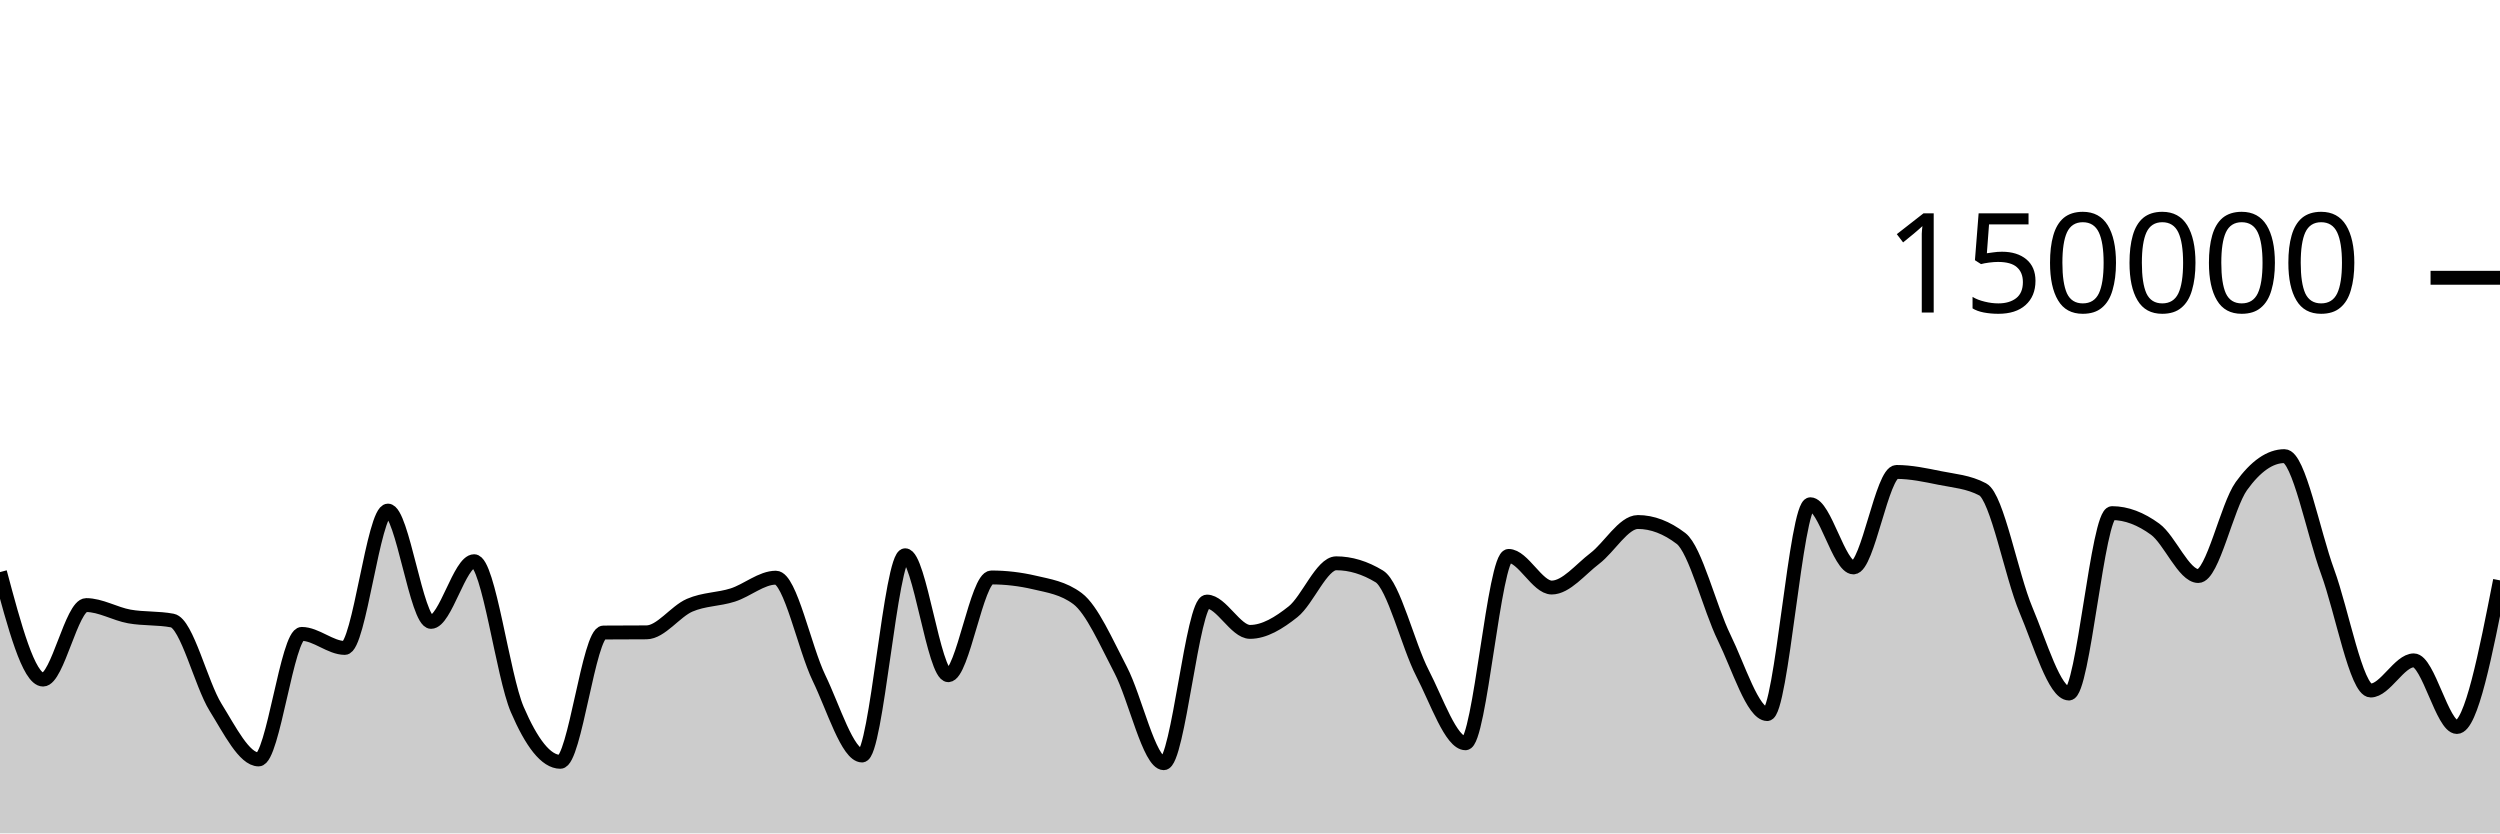
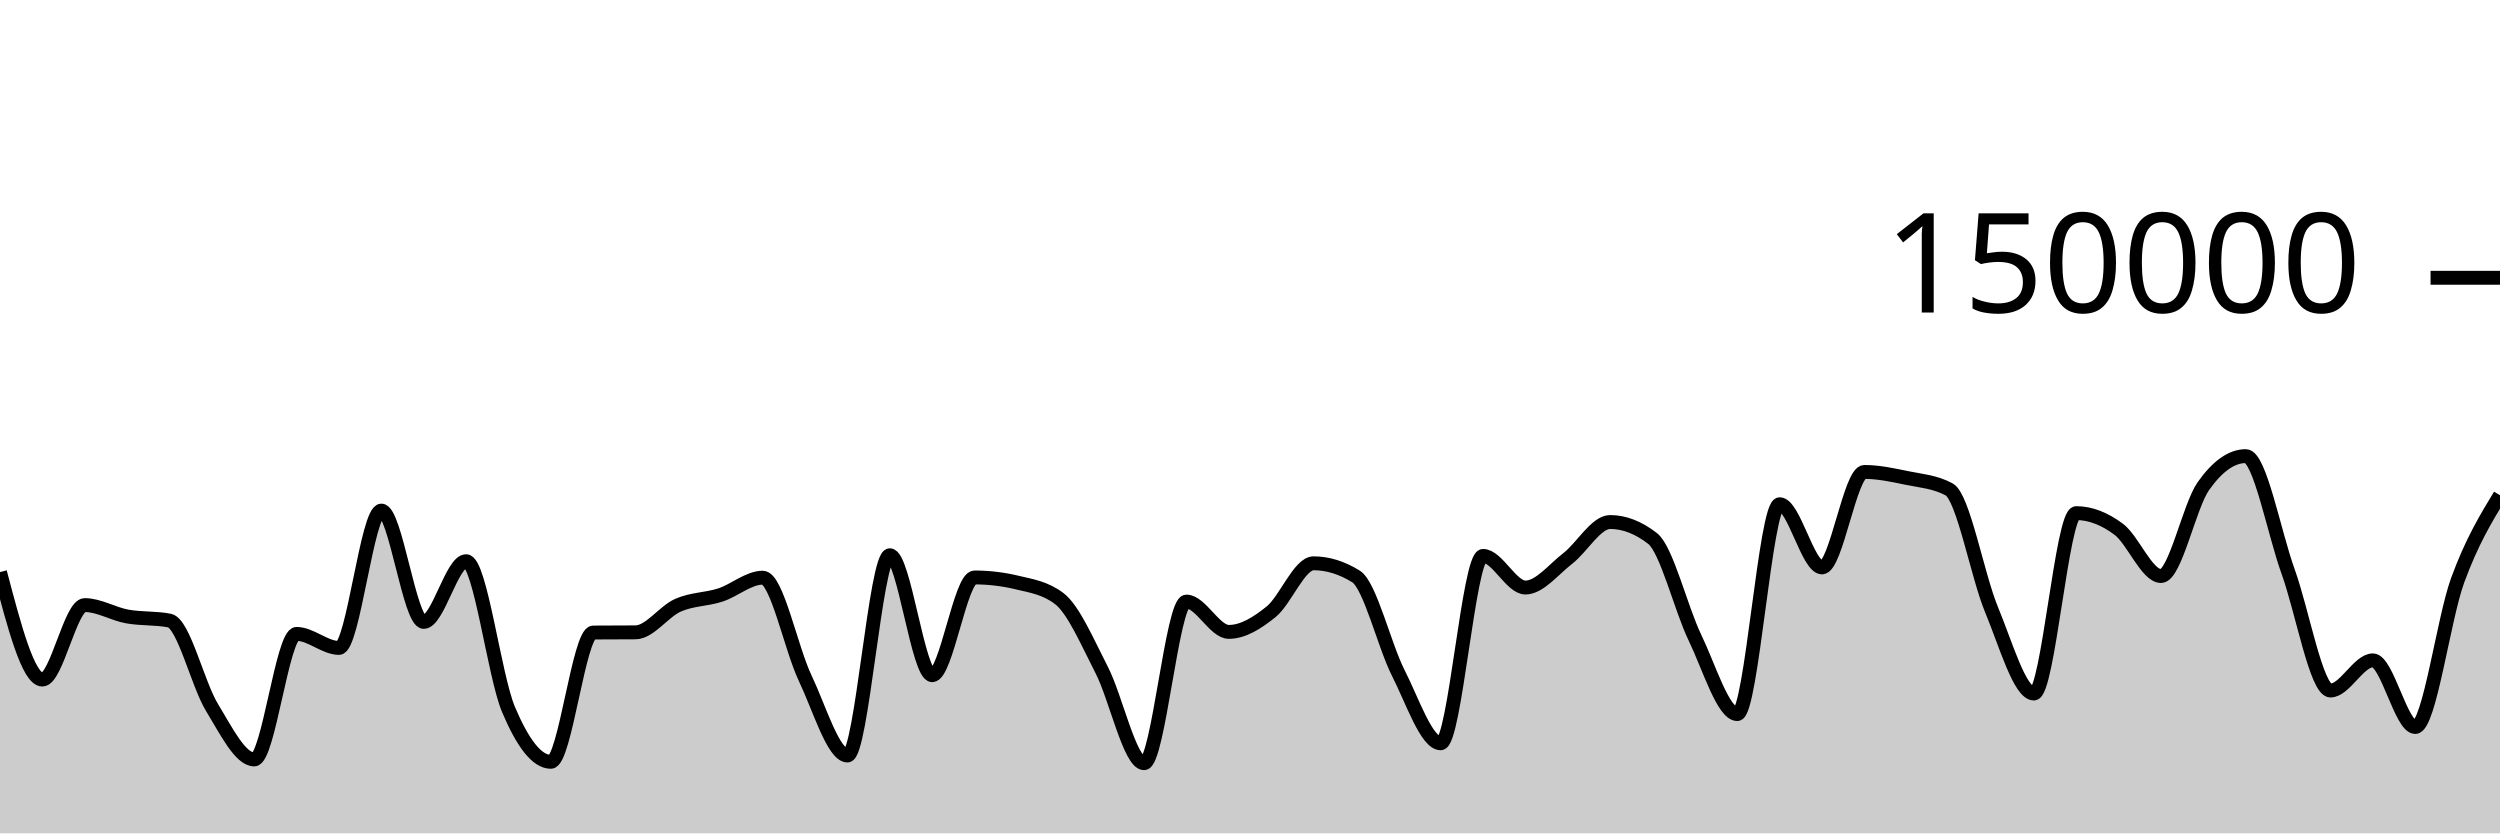
<svg xmlns="http://www.w3.org/2000/svg" viewBox="0 0 180 60">
  <g transform="translate(0,20)">
-     <path class="area" fill="rgba(0, 0, 0, 0.2)" d="M0,21.191C1.034,25.061,2.069,28.93,3.103,28.93C4.138,28.93,5.172,23.566,6.207,23.566C7.241,23.566,8.276,24.199,9.31,24.385C10.345,24.57,11.379,24.483,12.414,24.681C13.448,24.879,14.483,29.253,15.517,30.92C16.552,32.586,17.586,34.68,18.621,34.68C19.655,34.68,20.69,25.641,21.724,25.641C22.759,25.641,23.793,26.651,24.828,26.651C25.862,26.651,26.897,16.762,27.931,16.762C28.966,16.762,30,24.776,31.034,24.776C32.069,24.776,33.103,20.406,34.138,20.406C35.172,20.406,36.207,28.671,37.241,31.079C38.276,33.486,39.31,34.851,40.345,34.851C41.379,34.851,42.414,25.551,43.448,25.542C44.483,25.533,45.517,25.538,46.552,25.529C47.586,25.519,48.621,24.025,49.655,23.577C50.69,23.129,51.724,23.171,52.759,22.841C53.793,22.51,54.828,21.593,55.862,21.593C56.897,21.593,57.931,26.678,58.966,28.812C60,30.946,61.034,34.396,62.069,34.396C63.103,34.396,64.138,19.978,65.172,19.978C66.207,19.978,67.241,28.615,68.276,28.615C69.31,28.615,70.345,21.577,71.379,21.577C72.414,21.577,73.448,21.698,74.483,21.94C75.517,22.182,76.552,22.327,77.586,23.102C78.621,23.876,79.655,26.263,80.69,28.238C81.724,30.213,82.759,34.951,83.793,34.951C84.828,34.951,85.862,23.313,86.897,23.313C87.931,23.313,88.966,25.496,90,25.496C91.034,25.496,92.069,24.866,93.103,24.043C94.138,23.22,95.172,20.557,96.207,20.557C97.241,20.557,98.276,20.872,99.31,21.501C100.345,22.131,101.379,26.454,102.414,28.457C103.448,30.459,104.483,33.516,105.517,33.516C106.552,33.516,107.586,20.026,108.621,20.026C109.655,20.026,110.69,22.303,111.724,22.303C112.759,22.303,113.793,20.992,114.828,20.206C115.862,19.42,116.897,17.585,117.931,17.585C118.966,17.585,120,17.98,121.034,18.77C122.069,19.561,123.103,23.799,124.138,25.906C125.172,28.013,126.207,31.414,127.241,31.414C128.276,31.414,129.31,16.305,130.345,16.305C131.379,16.305,132.414,20.854,133.448,20.854C134.483,20.854,135.517,13.98,136.552,13.98C137.586,13.98,138.621,14.202,139.655,14.412C140.69,14.622,141.724,14.687,142.759,15.238C143.793,15.788,144.828,21.445,145.862,23.894C146.897,26.343,147.931,29.933,148.966,29.933C150,29.933,151.034,16.945,152.069,16.945C153.103,16.945,154.138,17.347,155.172,18.102C156.207,18.857,157.241,21.474,158.276,21.474C159.31,21.474,160.345,16.436,161.379,14.998C162.414,13.56,163.448,12.841,164.483,12.841C165.517,12.841,166.552,18.345,167.586,21.158C168.621,23.971,169.655,29.718,170.69,29.718C171.724,29.718,172.759,27.546,173.793,27.546C174.828,27.546,175.862,32.344,176.897,32.344C177.931,32.344,178.966,27.065,180,21.786L180,40C178.966,40,177.931,40,176.897,40C175.862,40,174.828,40,173.793,40C172.759,40,171.724,40,170.69,40C169.655,40,168.621,40,167.586,40C166.552,40,165.517,40,164.483,40C163.448,40,162.414,40,161.379,40C160.345,40,159.31,40,158.276,40C157.241,40,156.207,40,155.172,40C154.138,40,153.103,40,152.069,40C151.034,40,150,40,148.966,40C147.931,40,146.897,40,145.862,40C144.828,40,143.793,40,142.759,40C141.724,40,140.69,40,139.655,40C138.621,40,137.586,40,136.552,40C135.517,40,134.483,40,133.448,40C132.414,40,131.379,40,130.345,40C129.31,40,128.276,40,127.241,40C126.207,40,125.172,40,124.138,40C123.103,40,122.069,40,121.034,40C120,40,118.966,40,117.931,40C116.897,40,115.862,40,114.828,40C113.793,40,112.759,40,111.724,40C110.69,40,109.655,40,108.621,40C107.586,40,106.552,40,105.517,40C104.483,40,103.448,40,102.414,40C101.379,40,100.345,40,99.31,40C98.276,40,97.241,40,96.207,40C95.172,40,94.138,40,93.103,40C92.069,40,91.034,40,90,40C88.966,40,87.931,40,86.897,40C85.862,40,84.828,40,83.793,40C82.759,40,81.724,40,80.69,40C79.655,40,78.621,40,77.586,40C76.552,40,75.517,40,74.483,40C73.448,40,72.414,40,71.379,40C70.345,40,69.31,40,68.276,40C67.241,40,66.207,40,65.172,40C64.138,40,63.103,40,62.069,40C61.034,40,60,40,58.966,40C57.931,40,56.897,40,55.862,40C54.828,40,53.793,40,52.759,40C51.724,40,50.69,40,49.655,40C48.621,40,47.586,40,46.552,40C45.517,40,44.483,40,43.448,40C42.414,40,41.379,40,40.345,40C39.31,40,38.276,40,37.241,40C36.207,40,35.172,40,34.138,40C33.103,40,32.069,40,31.034,40C30,40,28.966,40,27.931,40C26.897,40,25.862,40,24.828,40C23.793,40,22.759,40,21.724,40C20.69,40,19.655,40,18.621,40C17.586,40,16.552,40,15.517,40C14.483,40,13.448,40,12.414,40C11.379,40,10.345,40,9.31,40C8.276,40,7.241,40,6.207,40C5.172,40,4.138,40,3.103,40C2.069,40,1.034,40,0,40Z" />
-     <path class="line" stroke="black" fill="none" d="M0,21.191C1.034,25.061,2.069,28.93,3.103,28.93C4.138,28.93,5.172,23.566,6.207,23.566C7.241,23.566,8.276,24.199,9.31,24.385C10.345,24.57,11.379,24.483,12.414,24.681C13.448,24.879,14.483,29.253,15.517,30.92C16.552,32.586,17.586,34.68,18.621,34.68C19.655,34.68,20.69,25.641,21.724,25.641C22.759,25.641,23.793,26.651,24.828,26.651C25.862,26.651,26.897,16.762,27.931,16.762C28.966,16.762,30,24.776,31.034,24.776C32.069,24.776,33.103,20.406,34.138,20.406C35.172,20.406,36.207,28.671,37.241,31.079C38.276,33.486,39.31,34.851,40.345,34.851C41.379,34.851,42.414,25.551,43.448,25.542C44.483,25.533,45.517,25.538,46.552,25.529C47.586,25.519,48.621,24.025,49.655,23.577C50.69,23.129,51.724,23.171,52.759,22.841C53.793,22.51,54.828,21.593,55.862,21.593C56.897,21.593,57.931,26.678,58.966,28.812C60,30.946,61.034,34.396,62.069,34.396C63.103,34.396,64.138,19.978,65.172,19.978C66.207,19.978,67.241,28.615,68.276,28.615C69.31,28.615,70.345,21.577,71.379,21.577C72.414,21.577,73.448,21.698,74.483,21.94C75.517,22.182,76.552,22.327,77.586,23.102C78.621,23.876,79.655,26.263,80.69,28.238C81.724,30.213,82.759,34.951,83.793,34.951C84.828,34.951,85.862,23.313,86.897,23.313C87.931,23.313,88.966,25.496,90,25.496C91.034,25.496,92.069,24.866,93.103,24.043C94.138,23.22,95.172,20.557,96.207,20.557C97.241,20.557,98.276,20.872,99.31,21.501C100.345,22.131,101.379,26.454,102.414,28.457C103.448,30.459,104.483,33.516,105.517,33.516C106.552,33.516,107.586,20.026,108.621,20.026C109.655,20.026,110.69,22.303,111.724,22.303C112.759,22.303,113.793,20.992,114.828,20.206C115.862,19.42,116.897,17.585,117.931,17.585C118.966,17.585,120,17.98,121.034,18.77C122.069,19.561,123.103,23.799,124.138,25.906C125.172,28.013,126.207,31.414,127.241,31.414C128.276,31.414,129.31,16.305,130.345,16.305C131.379,16.305,132.414,20.854,133.448,20.854C134.483,20.854,135.517,13.98,136.552,13.98C137.586,13.98,138.621,14.202,139.655,14.412C140.69,14.622,141.724,14.687,142.759,15.238C143.793,15.788,144.828,21.445,145.862,23.894C146.897,26.343,147.931,29.933,148.966,29.933C150,29.933,151.034,16.945,152.069,16.945C153.103,16.945,154.138,17.347,155.172,18.102C156.207,18.857,157.241,21.474,158.276,21.474C159.31,21.474,160.345,16.436,161.379,14.998C162.414,13.56,163.448,12.841,164.483,12.841C165.517,12.841,166.552,18.345,167.586,21.158C168.621,23.971,169.655,29.718,170.69,29.718C171.724,29.718,172.759,27.546,173.793,27.546C174.828,27.546,175.862,32.344,176.897,32.344C177.931,32.344,178.966,27.065,180,21.786" />
+     <path class="area" fill="rgba(0, 0, 0, 0.2)" d="M0,21.191C1.017,25.061,2.034,28.93,3.051,28.93C4.068,28.93,5.085,23.566,6.102,23.566C7.119,23.566,8.136,24.199,9.153,24.385C10.169,24.57,11.186,24.483,12.203,24.681C13.22,24.879,14.237,29.253,15.254,30.92C16.271,32.586,17.288,34.68,18.305,34.68C19.322,34.68,20.339,25.641,21.356,25.641C22.373,25.641,23.39,26.651,24.407,26.651C25.424,26.651,26.441,16.762,27.458,16.762C28.475,16.762,29.492,24.776,30.508,24.776C31.525,24.776,32.542,20.406,33.559,20.406C34.576,20.406,35.593,28.671,36.61,31.079C37.627,33.486,38.644,34.851,39.661,34.851C40.678,34.851,41.695,25.551,42.712,25.542C43.729,25.533,44.746,25.538,45.763,25.529C46.78,25.519,47.797,24.025,48.814,23.577C49.831,23.129,50.847,23.171,51.864,22.841C52.881,22.51,53.898,21.593,54.915,21.593C55.932,21.593,56.949,26.678,57.966,28.812C58.983,30.946,60,34.396,61.017,34.396C62.034,34.396,63.051,19.978,64.068,19.978C65.085,19.978,66.102,28.615,67.119,28.615C68.136,28.615,69.153,21.577,70.169,21.577C71.186,21.577,72.203,21.698,73.22,21.94C74.237,22.182,75.254,22.327,76.271,23.102C77.288,23.876,78.305,26.263,79.322,28.238C80.339,30.213,81.356,34.951,82.373,34.951C83.39,34.951,84.407,23.313,85.424,23.313C86.441,23.313,87.458,25.496,88.475,25.496C89.492,25.496,90.508,24.866,91.525,24.043C92.542,23.22,93.559,20.557,94.576,20.557C95.593,20.557,96.61,20.872,97.627,21.501C98.644,22.131,99.661,26.454,100.678,28.457C101.695,30.459,102.712,33.516,103.729,33.516C104.746,33.516,105.763,20.026,106.78,20.026C107.797,20.026,108.814,22.303,109.831,22.303C110.847,22.303,111.864,20.992,112.881,20.206C113.898,19.42,114.915,17.585,115.932,17.585C116.949,17.585,117.966,17.98,118.983,18.77C120,19.561,121.017,23.799,122.034,25.906C123.051,28.013,124.068,31.414,125.085,31.414C126.102,31.414,127.119,16.305,128.136,16.305C129.153,16.305,130.169,20.854,131.186,20.854C132.203,20.854,133.22,13.98,134.237,13.98C135.254,13.98,136.271,14.202,137.288,14.412C138.305,14.622,139.322,14.687,140.339,15.238C141.356,15.788,142.373,21.445,143.39,23.894C144.407,26.343,145.424,29.933,146.441,29.933C147.458,29.933,148.475,16.945,149.492,16.945C150.508,16.945,151.525,17.347,152.542,18.102C153.559,18.857,154.576,21.474,155.593,21.474C156.61,21.474,157.627,16.436,158.644,14.998C159.661,13.56,160.678,12.841,161.695,12.841C162.712,12.841,163.729,18.345,164.746,21.158C165.763,23.971,166.78,29.718,167.797,29.718C168.814,29.718,169.831,27.546,170.847,27.546C171.864,27.546,172.881,32.344,173.898,32.344C174.915,32.344,175.932,24.566,176.949,21.786C177.966,19.005,178.983,17.332,180,15.659L180,40C178.983,40,177.966,40,176.949,40C175.932,40,174.915,40,173.898,40C172.881,40,171.864,40,170.847,40C169.831,40,168.814,40,167.797,40C166.78,40,165.763,40,164.746,40C163.729,40,162.712,40,161.695,40C160.678,40,159.661,40,158.644,40C157.627,40,156.61,40,155.593,40C154.576,40,153.559,40,152.542,40C151.525,40,150.508,40,149.492,40C148.475,40,147.458,40,146.441,40C145.424,40,144.407,40,143.39,40C142.373,40,141.356,40,140.339,40C139.322,40,138.305,40,137.288,40C136.271,40,135.254,40,134.237,40C133.22,40,132.203,40,131.186,40C130.169,40,129.153,40,128.136,40C127.119,40,126.102,40,125.085,40C124.068,40,123.051,40,122.034,40C121.017,40,120,40,118.983,40C117.966,40,116.949,40,115.932,40C114.915,40,113.898,40,112.881,40C111.864,40,110.847,40,109.831,40C108.814,40,107.797,40,106.78,40C105.763,40,104.746,40,103.729,40C102.712,40,101.695,40,100.678,40C99.661,40,98.644,40,97.627,40C96.61,40,95.593,40,94.576,40C93.559,40,92.542,40,91.525,40C90.508,40,89.492,40,88.475,40C87.458,40,86.441,40,85.424,40C84.407,40,83.39,40,82.373,40C81.356,40,80.339,40,79.322,40C78.305,40,77.288,40,76.271,40C75.254,40,74.237,40,73.22,40C72.203,40,71.186,40,70.169,40C69.153,40,68.136,40,67.119,40C66.102,40,65.085,40,64.068,40C63.051,40,62.034,40,61.017,40C60,40,58.983,40,57.966,40C56.949,40,55.932,40,54.915,40C53.898,40,52.881,40,51.864,40C50.847,40,49.831,40,48.814,40C47.797,40,46.78,40,45.763,40C44.746,40,43.729,40,42.712,40C41.695,40,40.678,40,39.661,40C38.644,40,37.627,40,36.61,40C35.593,40,34.576,40,33.559,40C32.542,40,31.525,40,30.508,40C29.492,40,28.475,40,27.458,40C26.441,40,25.424,40,24.407,40C23.39,40,22.373,40,21.356,40C20.339,40,19.322,40,18.305,40C17.288,40,16.271,40,15.254,40C14.237,40,13.22,40,12.203,40C11.186,40,10.169,40,9.153,40C8.136,40,7.119,40,6.102,40C5.085,40,4.068,40,3.051,40C2.034,40,1.017,40,0,40Z" />
+     <path class="line" stroke="black" fill="none" d="M0,21.191C1.017,25.061,2.034,28.93,3.051,28.93C4.068,28.93,5.085,23.566,6.102,23.566C7.119,23.566,8.136,24.199,9.153,24.385C10.169,24.57,11.186,24.483,12.203,24.681C13.22,24.879,14.237,29.253,15.254,30.92C16.271,32.586,17.288,34.68,18.305,34.68C19.322,34.68,20.339,25.641,21.356,25.641C22.373,25.641,23.39,26.651,24.407,26.651C25.424,26.651,26.441,16.762,27.458,16.762C28.475,16.762,29.492,24.776,30.508,24.776C31.525,24.776,32.542,20.406,33.559,20.406C34.576,20.406,35.593,28.671,36.61,31.079C37.627,33.486,38.644,34.851,39.661,34.851C40.678,34.851,41.695,25.551,42.712,25.542C43.729,25.533,44.746,25.538,45.763,25.529C46.78,25.519,47.797,24.025,48.814,23.577C49.831,23.129,50.847,23.171,51.864,22.841C52.881,22.51,53.898,21.593,54.915,21.593C55.932,21.593,56.949,26.678,57.966,28.812C58.983,30.946,60,34.396,61.017,34.396C62.034,34.396,63.051,19.978,64.068,19.978C65.085,19.978,66.102,28.615,67.119,28.615C68.136,28.615,69.153,21.577,70.169,21.577C71.186,21.577,72.203,21.698,73.22,21.94C74.237,22.182,75.254,22.327,76.271,23.102C77.288,23.876,78.305,26.263,79.322,28.238C80.339,30.213,81.356,34.951,82.373,34.951C83.39,34.951,84.407,23.313,85.424,23.313C86.441,23.313,87.458,25.496,88.475,25.496C89.492,25.496,90.508,24.866,91.525,24.043C92.542,23.22,93.559,20.557,94.576,20.557C95.593,20.557,96.61,20.872,97.627,21.501C98.644,22.131,99.661,26.454,100.678,28.457C101.695,30.459,102.712,33.516,103.729,33.516C104.746,33.516,105.763,20.026,106.78,20.026C107.797,20.026,108.814,22.303,109.831,22.303C110.847,22.303,111.864,20.992,112.881,20.206C113.898,19.42,114.915,17.585,115.932,17.585C116.949,17.585,117.966,17.98,118.983,18.77C120,19.561,121.017,23.799,122.034,25.906C123.051,28.013,124.068,31.414,125.085,31.414C126.102,31.414,127.119,16.305,128.136,16.305C129.153,16.305,130.169,20.854,131.186,20.854C132.203,20.854,133.22,13.98,134.237,13.98C135.254,13.98,136.271,14.202,137.288,14.412C138.305,14.622,139.322,14.687,140.339,15.238C141.356,15.788,142.373,21.445,143.39,23.894C144.407,26.343,145.424,29.933,146.441,29.933C147.458,29.933,148.475,16.945,149.492,16.945C150.508,16.945,151.525,17.347,152.542,18.102C153.559,18.857,154.576,21.474,155.593,21.474C156.61,21.474,157.627,16.436,158.644,14.998C159.661,13.56,160.678,12.841,161.695,12.841C162.712,12.841,163.729,18.345,164.746,21.158C165.763,23.971,166.78,29.718,167.797,29.718C168.814,29.718,169.831,27.546,170.847,27.546C171.864,27.546,172.881,32.344,173.898,32.344C174.915,32.344,175.932,24.566,176.949,21.786C177.966,19.005,178.983,17.332,180,15.659" />
    <path class="axis-ceiling" stroke-width="1" stroke="black" fill="none" d="M175,0L180,0" />
    <text class="axis-ceiling-label" font-family="sans-serif" text-anchor="end" font-size="10px" x="170" y="2.5">150000</text>
  </g>
</svg>
